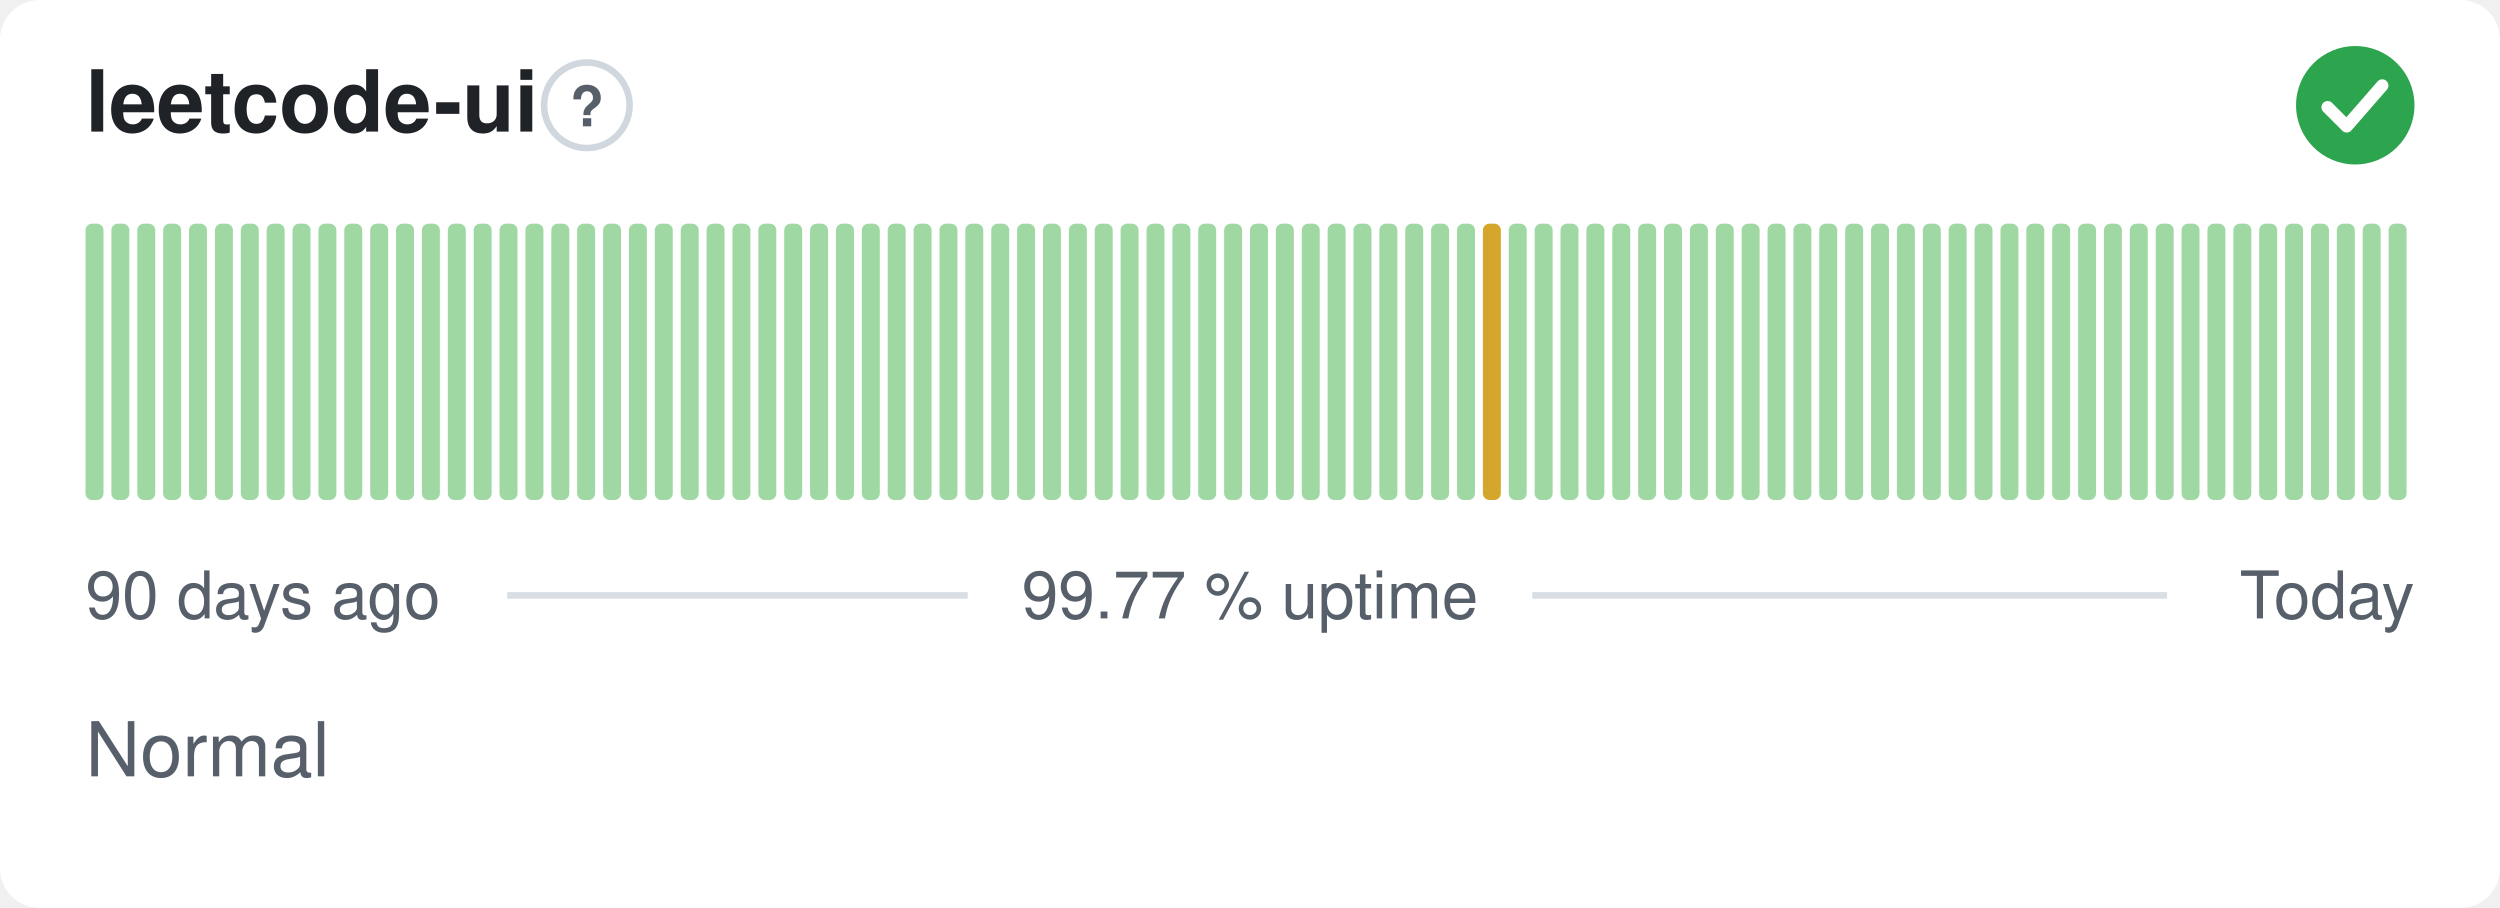
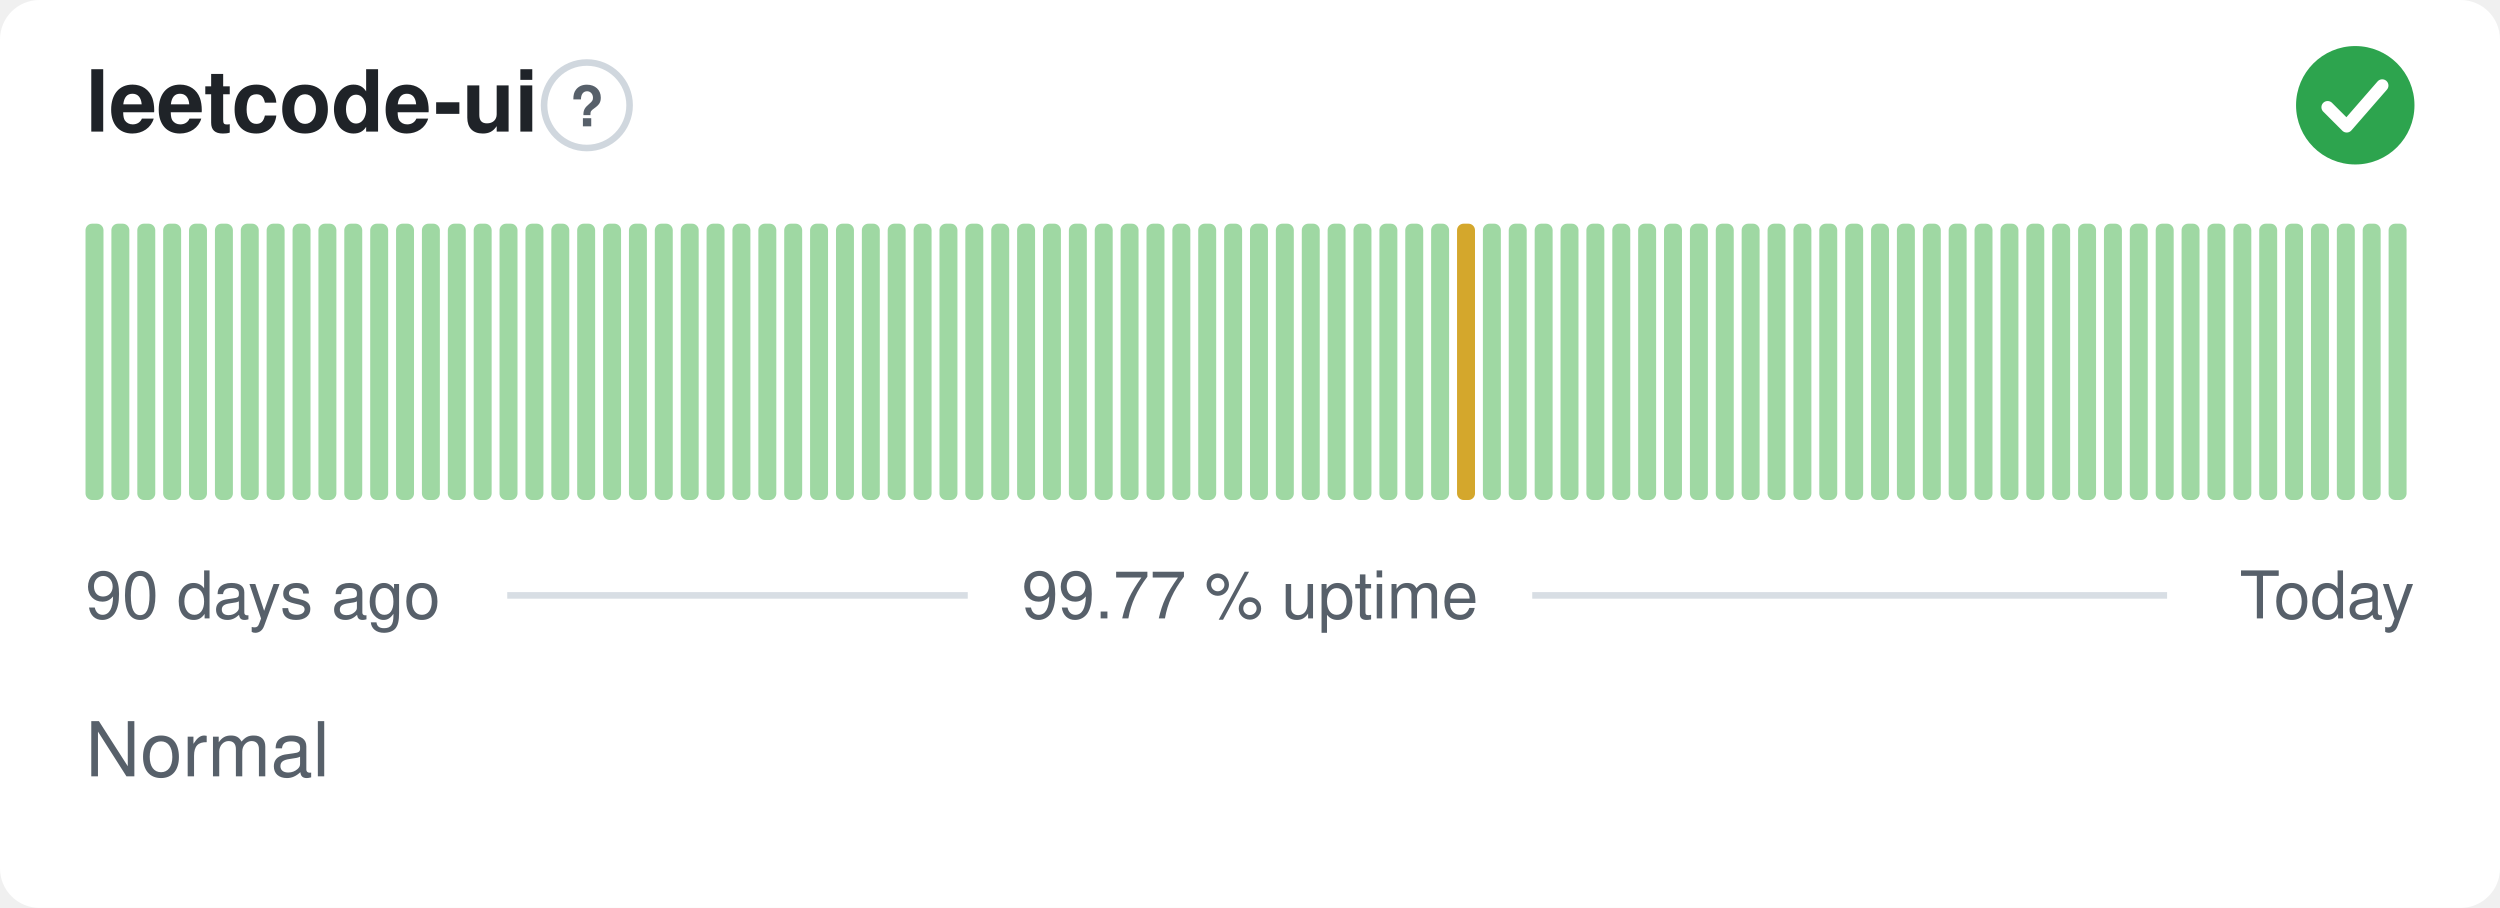
<svg xmlns="http://www.w3.org/2000/svg" width="380" height="138" viewBox="0 0 380 138" role="img" aria-label="leetcode-ui: Normal, 99.77 % uptime over the last 90 days" font-family="-apple-system,BlinkMacSystemFont,'Segoe UI',Helvetica,Arial,sans-serif">
  <style>
    @media (prefers-color-scheme: dark) {
      .bg { fill: #0d1117 }
      .title { fill: #e6edf3 }
      .muted { fill: #8b949e }
      .hint { stroke: #30363d }
      .rule { stroke: #30363d }
      .nodata { fill: #21262d }
    }
  </style>
  <rect class="bg" width="380" height="138" rx="6" fill="#ffffff" />
  <text class="title" x="13" y="20" font-size="13" font-weight="600" fill="#1f2328">leetcode-ui</text>
  <circle class="hint" cx="89.2" cy="16" r="6.5" fill="none" stroke="#d0d7de" stroke-width="1" />
  <text class="muted" x="89.2" y="19.2" text-anchor="middle" font-size="8.5" font-weight="700" fill="#57606a">?</text>
  <circle cx="358" cy="16" r="9" fill="#2da44e" />
  <path d="M353.80 16.30l2.90 2.90 5.40 -6.20" fill="none" stroke="#fff" stroke-width="1.89" stroke-linecap="round" stroke-linejoin="round" />
  <rect x="13.00" y="34.00" width="2.73" height="42.00" rx="1" fill="#9fd8a3" />
  <rect x="16.93" y="34.00" width="2.73" height="42.00" rx="1" fill="#9fd8a3" />
  <rect x="20.87" y="34.00" width="2.73" height="42.00" rx="1" fill="#9fd8a3" />
  <rect x="24.80" y="34.00" width="2.73" height="42.00" rx="1" fill="#9fd8a3" />
  <rect x="28.73" y="34.00" width="2.73" height="42.00" rx="1" fill="#9fd8a3" />
  <rect x="32.67" y="34.00" width="2.73" height="42.00" rx="1" fill="#9fd8a3" />
  <rect x="36.60" y="34.00" width="2.73" height="42.00" rx="1" fill="#9fd8a3" />
  <rect x="40.53" y="34.00" width="2.73" height="42.00" rx="1" fill="#9fd8a3" />
  <rect x="44.47" y="34.00" width="2.73" height="42.00" rx="1" fill="#9fd8a3" />
  <rect x="48.40" y="34.00" width="2.73" height="42.00" rx="1" fill="#9fd8a3" />
  <rect x="52.33" y="34.00" width="2.73" height="42.00" rx="1" fill="#9fd8a3" />
  <rect x="56.27" y="34.00" width="2.73" height="42.00" rx="1" fill="#9fd8a3" />
  <rect x="60.20" y="34.00" width="2.73" height="42.00" rx="1" fill="#9fd8a3" />
  <rect x="64.13" y="34.00" width="2.73" height="42.00" rx="1" fill="#9fd8a3" />
  <rect x="68.07" y="34.00" width="2.73" height="42.00" rx="1" fill="#9fd8a3" />
  <rect x="72.00" y="34.00" width="2.73" height="42.00" rx="1" fill="#9fd8a3" />
  <rect x="75.93" y="34.00" width="2.73" height="42.00" rx="1" fill="#9fd8a3" />
  <rect x="79.87" y="34.00" width="2.73" height="42.00" rx="1" fill="#9fd8a3" />
  <rect x="83.80" y="34.00" width="2.73" height="42.00" rx="1" fill="#9fd8a3" />
  <rect x="87.73" y="34.00" width="2.73" height="42.00" rx="1" fill="#9fd8a3" />
  <rect x="91.67" y="34.00" width="2.73" height="42.00" rx="1" fill="#9fd8a3" />
  <rect x="95.60" y="34.00" width="2.73" height="42.00" rx="1" fill="#9fd8a3" />
  <rect x="99.53" y="34.00" width="2.73" height="42.00" rx="1" fill="#9fd8a3" />
  <rect x="103.47" y="34.00" width="2.73" height="42.00" rx="1" fill="#9fd8a3" />
  <rect x="107.40" y="34.00" width="2.73" height="42.00" rx="1" fill="#9fd8a3" />
  <rect x="111.33" y="34.00" width="2.73" height="42.00" rx="1" fill="#9fd8a3" />
  <rect x="115.27" y="34.00" width="2.73" height="42.00" rx="1" fill="#9fd8a3" />
  <rect x="119.20" y="34.00" width="2.73" height="42.00" rx="1" fill="#9fd8a3" />
  <rect x="123.13" y="34.00" width="2.73" height="42.00" rx="1" fill="#9fd8a3" />
  <rect x="127.07" y="34.00" width="2.73" height="42.00" rx="1" fill="#9fd8a3" />
  <rect x="131.00" y="34.00" width="2.73" height="42.00" rx="1" fill="#9fd8a3" />
  <rect x="134.93" y="34.00" width="2.73" height="42.00" rx="1" fill="#9fd8a3" />
  <rect x="138.87" y="34.00" width="2.73" height="42.00" rx="1" fill="#9fd8a3" />
  <rect x="142.80" y="34.00" width="2.73" height="42.00" rx="1" fill="#9fd8a3" />
  <rect x="146.73" y="34.00" width="2.73" height="42.00" rx="1" fill="#9fd8a3" />
  <rect x="150.67" y="34.00" width="2.73" height="42.00" rx="1" fill="#9fd8a3" />
  <rect x="154.60" y="34.00" width="2.73" height="42.00" rx="1" fill="#9fd8a3" />
  <rect x="158.53" y="34.00" width="2.73" height="42.00" rx="1" fill="#9fd8a3" />
  <rect x="162.47" y="34.00" width="2.73" height="42.00" rx="1" fill="#9fd8a3" />
  <rect x="166.40" y="34.00" width="2.73" height="42.00" rx="1" fill="#9fd8a3" />
  <rect x="170.33" y="34.00" width="2.73" height="42.00" rx="1" fill="#9fd8a3" />
  <rect x="174.27" y="34.00" width="2.73" height="42.00" rx="1" fill="#9fd8a3" />
  <rect x="178.20" y="34.00" width="2.73" height="42.00" rx="1" fill="#9fd8a3" />
  <rect x="182.13" y="34.00" width="2.73" height="42.00" rx="1" fill="#9fd8a3" />
  <rect x="186.07" y="34.00" width="2.73" height="42.00" rx="1" fill="#9fd8a3" />
  <rect x="190.00" y="34.00" width="2.73" height="42.00" rx="1" fill="#9fd8a3" />
  <rect x="193.93" y="34.00" width="2.73" height="42.00" rx="1" fill="#9fd8a3" />
  <rect x="197.87" y="34.00" width="2.73" height="42.00" rx="1" fill="#9fd8a3" />
  <rect x="201.80" y="34.00" width="2.73" height="42.00" rx="1" fill="#9fd8a3" />
  <rect x="205.73" y="34.00" width="2.73" height="42.00" rx="1" fill="#9fd8a3" />
  <rect x="209.67" y="34.00" width="2.73" height="42.00" rx="1" fill="#9fd8a3" />
  <rect x="213.60" y="34.00" width="2.73" height="42.00" rx="1" fill="#9fd8a3" />
  <rect x="217.53" y="34.00" width="2.73" height="42.00" rx="1" fill="#9fd8a3" />
-   <rect x="221.47" y="34.00" width="2.73" height="42.00" rx="1" fill="#9fd8a3" />
-   <rect x="225.40" y="34.00" width="2.73" height="42.00" rx="1" fill="#d4a72c" />
+   <rect x="221.47" y="34.00" width="2.73" height="42.00" rx="1" fill="#d4a72c" />
+   <rect x="225.40" y="34.00" width="2.73" height="42.00" rx="1" fill="#9fd8a3" />
  <rect x="229.33" y="34.00" width="2.73" height="42.00" rx="1" fill="#9fd8a3" />
  <rect x="233.27" y="34.00" width="2.73" height="42.00" rx="1" fill="#9fd8a3" />
  <rect x="237.20" y="34.00" width="2.73" height="42.00" rx="1" fill="#9fd8a3" />
  <rect x="241.13" y="34.00" width="2.73" height="42.00" rx="1" fill="#9fd8a3" />
  <rect x="245.07" y="34.00" width="2.73" height="42.00" rx="1" fill="#9fd8a3" />
  <rect x="249.00" y="34.00" width="2.73" height="42.00" rx="1" fill="#9fd8a3" />
  <rect x="252.93" y="34.00" width="2.73" height="42.00" rx="1" fill="#9fd8a3" />
  <rect x="256.87" y="34.00" width="2.73" height="42.00" rx="1" fill="#9fd8a3" />
  <rect x="260.80" y="34.00" width="2.73" height="42.00" rx="1" fill="#9fd8a3" />
  <rect x="264.73" y="34.00" width="2.73" height="42.00" rx="1" fill="#9fd8a3" />
  <rect x="268.67" y="34.00" width="2.73" height="42.00" rx="1" fill="#9fd8a3" />
  <rect x="272.60" y="34.00" width="2.73" height="42.00" rx="1" fill="#9fd8a3" />
  <rect x="276.53" y="34.00" width="2.73" height="42.00" rx="1" fill="#9fd8a3" />
  <rect x="280.47" y="34.00" width="2.73" height="42.00" rx="1" fill="#9fd8a3" />
  <rect x="284.40" y="34.00" width="2.73" height="42.00" rx="1" fill="#9fd8a3" />
  <rect x="288.33" y="34.00" width="2.73" height="42.00" rx="1" fill="#9fd8a3" />
  <rect x="292.27" y="34.00" width="2.73" height="42.00" rx="1" fill="#9fd8a3" />
  <rect x="296.20" y="34.00" width="2.73" height="42.00" rx="1" fill="#9fd8a3" />
  <rect x="300.13" y="34.00" width="2.73" height="42.00" rx="1" fill="#9fd8a3" />
  <rect x="304.07" y="34.00" width="2.73" height="42.00" rx="1" fill="#9fd8a3" />
  <rect x="308.00" y="34.00" width="2.73" height="42.00" rx="1" fill="#9fd8a3" />
  <rect x="311.93" y="34.00" width="2.73" height="42.00" rx="1" fill="#9fd8a3" />
  <rect x="315.87" y="34.00" width="2.73" height="42.00" rx="1" fill="#9fd8a3" />
  <rect x="319.80" y="34.00" width="2.73" height="42.00" rx="1" fill="#9fd8a3" />
  <rect x="323.73" y="34.00" width="2.73" height="42.00" rx="1" fill="#9fd8a3" />
  <rect x="327.67" y="34.00" width="2.73" height="42.00" rx="1" fill="#9fd8a3" />
  <rect x="331.60" y="34.00" width="2.73" height="42.00" rx="1" fill="#9fd8a3" />
  <rect x="335.53" y="34.00" width="2.73" height="42.00" rx="1" fill="#9fd8a3" />
  <rect x="339.47" y="34.00" width="2.73" height="42.00" rx="1" fill="#9fd8a3" />
  <rect x="343.40" y="34.00" width="2.73" height="42.00" rx="1" fill="#9fd8a3" />
  <rect x="347.33" y="34.00" width="2.73" height="42.00" rx="1" fill="#9fd8a3" />
  <rect x="351.27" y="34.00" width="2.73" height="42.00" rx="1" fill="#9fd8a3" />
  <rect x="355.20" y="34.00" width="2.73" height="42.00" rx="1" fill="#9fd8a3" />
  <rect x="359.13" y="34.00" width="2.73" height="42.00" rx="1" fill="#9fd8a3" />
  <rect x="363.07" y="34.00" width="2.73" height="42.00" rx="1" fill="#9fd8a3" />
  <text class="muted" x="13" y="94" font-size="10" fill="#57606a">90 days ago</text>
  <text class="muted" x="190" y="94" text-anchor="middle" font-size="10" fill="#57606a">99.77 % uptime</text>
  <text class="muted" x="367" y="94" text-anchor="end" font-size="10" fill="#57606a">Today</text>
  <line class="rule" x1="77.1" y1="90.5" x2="147.1" y2="90.5" stroke="#d8dee4" stroke-width="1" />
  <line class="rule" x1="232.9" y1="90.5" x2="329.4" y2="90.5" stroke="#d8dee4" stroke-width="1" />
  <text class="muted" x="13" y="118" font-size="11.5" fill="#57606a">Normal</text>
</svg>
